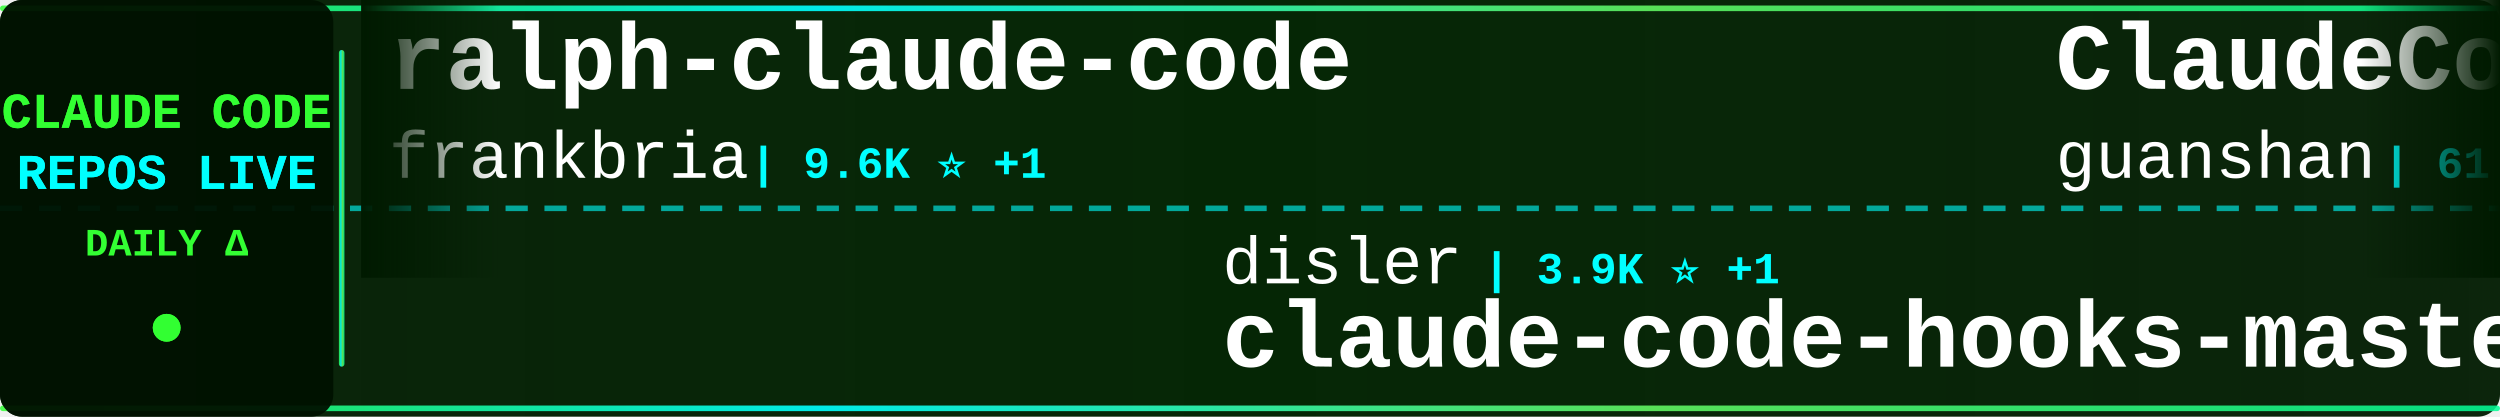
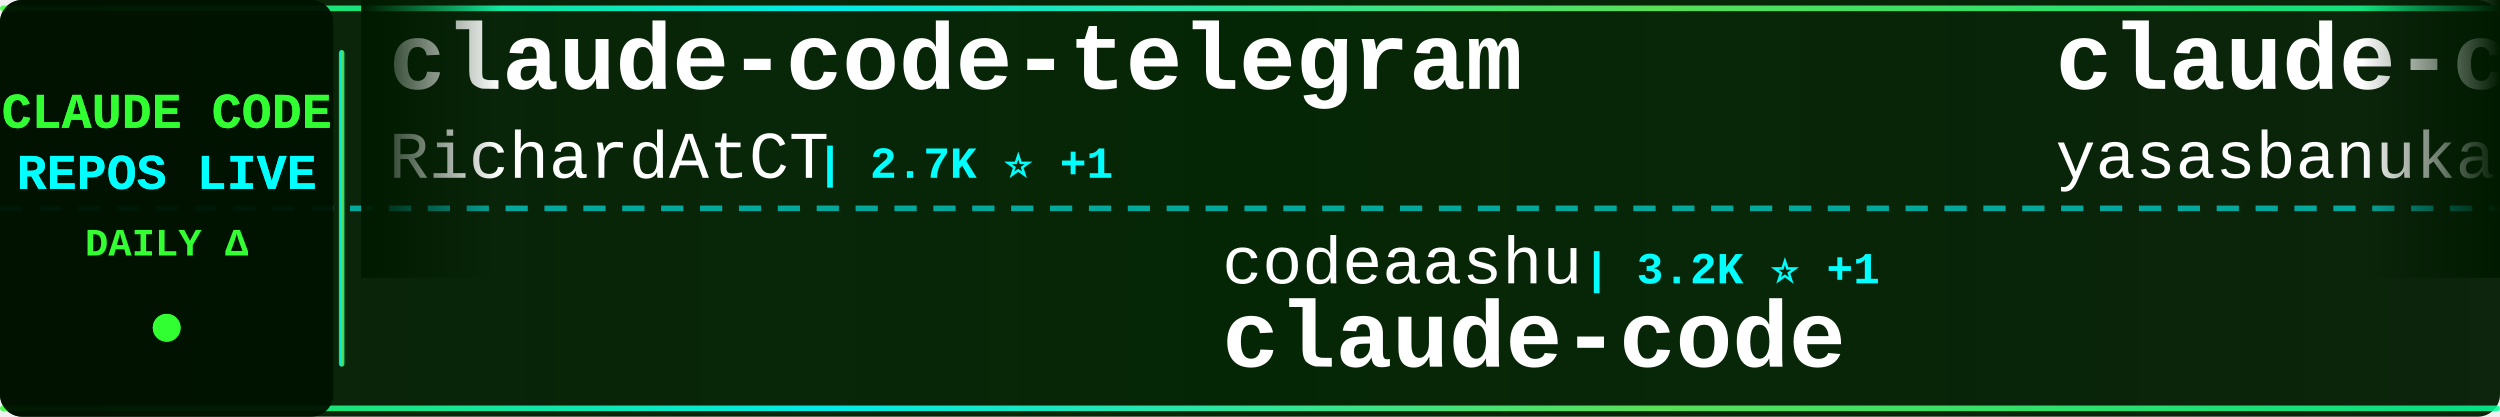
<svg xmlns="http://www.w3.org/2000/svg" width="900" height="150">
  <defs>
    <linearGradient id="tickerBg" x1="0%" y1="0%" x2="100%" y2="0%">
      <stop offset="0%" style="stop-color:#001a00;stop-opacity:0.95" />
      <stop offset="50%" style="stop-color:#002200;stop-opacity:0.98" />
      <stop offset="100%" style="stop-color:#001a00;stop-opacity:0.95" />
    </linearGradient>
    <linearGradient id="borderGrad" x1="0%" y1="0%" x2="100%" y2="0%">
      <stop offset="0%" style="stop-color:#33ff33;stop-opacity:0.85">
        <animate attributeName="stop-opacity" values="0.85;1;0.85" dur="2s" repeatCount="indefinite" />
      </stop>
      <stop offset="33%" style="stop-color:#00ffff;stop-opacity:0.9">
        <animate attributeName="stop-opacity" values="0.9;1;0.9" dur="2.2s" repeatCount="indefinite" />
      </stop>
      <stop offset="66%" style="stop-color:#66ff66;stop-opacity:0.85">
        <animate attributeName="stop-opacity" values="0.85;1;0.85" dur="1.8s" repeatCount="indefinite" />
      </stop>
      <stop offset="100%" style="stop-color:#00ff99;stop-opacity:0.85">
        <animate attributeName="stop-opacity" values="0.85;1;0.85" dur="2s" repeatCount="indefinite" />
      </stop>
    </linearGradient>
    <filter id="textGlow">
      <feGaussianBlur stdDeviation="0.1" result="coloredBlur" />
      <feMerge>
        <feMergeNode in="coloredBlur" />
        <feMergeNode in="SourceGraphic" />
      </feMerge>
    </filter>
    <filter id="metricGlow">
      <feGaussianBlur stdDeviation="0.2" result="coloredBlur" />
      <feMerge>
        <feMergeNode in="coloredBlur" />
        <feMergeNode in="SourceGraphic" />
      </feMerge>
    </filter>
    <linearGradient id="leftFade" x1="0%" y1="0%" x2="100%" y2="0%">
      <stop offset="0%" style="stop-color:#001a00;stop-opacity:1" />
      <stop offset="100%" style="stop-color:#001a00;stop-opacity:0" />
    </linearGradient>
    <linearGradient id="rightFade" x1="0%" y1="0%" x2="100%" y2="0%">
      <stop offset="0%" style="stop-color:#001a00;stop-opacity:0" />
      <stop offset="100%" style="stop-color:#001a00;stop-opacity:1" />
    </linearGradient>
  </defs>
  <rect width="900" height="150" fill="url(#tickerBg)" rx="8" />
  <rect x="0" y="2" width="900" height="2" fill="url(#borderGrad)" rx="1" />
  <rect x="0" y="146" width="900" height="2" fill="url(#borderGrad)" rx="1" />
  <line x1="0" y1="75" x2="900" y2="75" stroke="#00ffff" stroke-width="2" stroke-dasharray="8 6" opacity="0.6" />
  <rect x="0" y="0" width="120" height="150" fill="#001100" opacity="0.95" rx="8" />
  <text x="60" y="46" font-family="'Courier New', monospace" font-size="18" font-weight="bold" fill="#33ff33" text-anchor="middle" filter="url(#textGlow)">
    CLAUDE CODE
  </text>
  <text x="60" y="68" font-family="'Courier New', monospace" font-size="18" font-weight="bold" fill="#00ffff" text-anchor="middle" filter="url(#textGlow)">
    REPOS LIVE
  </text>
  <text x="60" y="92" font-family="'Courier New', monospace" font-size="14" font-weight="bold" fill="#33ff33" text-anchor="middle">
    DAILY Δ
  </text>
  <circle cx="60" cy="118" r="5" fill="#33ff33" filter="url(#metricGlow)">
    <animate attributeName="r" values="4;6;4" dur="1.5s" repeatCount="indefinite" />
    <animate attributeName="opacity" values="0.6;1;0.6" dur="1.5s" repeatCount="indefinite" />
  </circle>
  <rect x="122" y="18" width="2" height="114" fill="url(#borderGrad)" rx="1" />
  <clipPath id="tickerClip">
    <rect x="130" y="0" width="770" height="150" />
  </clipPath>
  <g clip-path="url(#tickerClip)">
    <g id="tickerItems">
      <animateTransform attributeName="transform" attributeType="XML" type="translate" from="0 0" to="-3000 0" dur="54s" repeatCount="indefinite" />
      <g transform="translate(0, 0)">
-         <text x="140" y="32" font-family="'Courier New', monospace" font-size="34" font-weight="bold" fill="#ffffff">ralph-claude-code</text>
-         <text x="140" y="64" font-family="'Courier New', monospace" font-size="24" font-weight="normal" fill="#ffffff" opacity="1.0">frankbria</text>
-         <text x="270" y="64" font-family="'Courier New', monospace" font-size="16" font-weight="bold" fill="#00ffff"> | 9.6K ⭐ +1</text>
+         <text x="140" y="32" font-family="'Courier New', monospace" font-size="34" font-weight="bold" fill="#ffffff">claude-code-telegram</text>
+         <text x="140" y="64" font-family="'Courier New', monospace" font-size="24" font-weight="normal" fill="#ffffff" opacity="1.0">RichardAtCT</text>
+         <text x="294" y="64" font-family="'Courier New', monospace" font-size="16" font-weight="bold" fill="#00ffff"> | 2.7K ⭐ +1</text>
      </g>
      <g transform="translate(300, 0)">
+         <text x="140" y="102" font-family="'Courier New', monospace" font-size="24" font-weight="normal" fill="#ffffff" opacity="1.0">codeaashu</text>
+         <text x="270" y="102" font-family="'Courier New', monospace" font-size="16" font-weight="bold" fill="#00ffff"> | 3.2K ⭐ +1</text>
+         <text x="140" y="132" font-family="'Courier New', monospace" font-size="34" font-weight="bold" fill="#ffffff">claude-code</text>
+       </g>
+       <g transform="translate(600, 0)">
+         <text x="140" y="32" font-family="'Courier New', monospace" font-size="34" font-weight="bold" fill="#ffffff">claude-code</text>
+         <text x="140" y="64" font-family="'Courier New', monospace" font-size="24" font-weight="normal" fill="#ffffff" opacity="1.0">yasasbanukaofficial</text>
+         <text x="390" y="64" font-family="'Courier New', monospace" font-size="16" font-weight="bold" fill="#00ffff"> | 3.9K ⭐</text>
+       </g>
+       <g transform="translate(900, 0)">
+         <text x="140" y="102" font-family="'Courier New', monospace" font-size="24" font-weight="normal" fill="#ffffff" opacity="1.0">jarmuine</text>
+         <text x="258" y="102" font-family="'Courier New', monospace" font-size="16" font-weight="bold" fill="#00ffff"> | 2.3K ⭐ +1</text>
+         <text x="140" y="132" font-family="'Courier New', monospace" font-size="34" font-weight="bold" fill="#ffffff">claude-code</text>
+       </g>
+       <g transform="translate(1200, 0)">
+         <text x="140" y="32" font-family="'Courier New', monospace" font-size="34" font-weight="bold" fill="#ffffff">claude-code-proxy</text>
+         <text x="140" y="64" font-family="'Courier New', monospace" font-size="24" font-weight="normal" fill="#ffffff" opacity="1.0">1rgs</text>
+         <text x="210" y="64" font-family="'Courier New', monospace" font-size="16" font-weight="bold" fill="#00ffff"> | 3.7K ⭐</text>
+       </g>
+       <g transform="translate(1500, 0)">
+         <text x="140" y="102" font-family="'Courier New', monospace" font-size="24" font-weight="normal" fill="#ffffff" opacity="1.0">Alishahryar1</text>
+         <text x="306" y="102" font-family="'Courier New', monospace" font-size="16" font-weight="bold" fill="#00ffff"> | 44.0K ⭐ +94</text>
+         <text x="140" y="132" font-family="'Courier New', monospace" font-size="34" font-weight="bold" fill="#ffffff">free-claude-code</text>
+       </g>
+       <g transform="translate(1800, 0)">
+         <text x="140" y="32" font-family="'Courier New', monospace" font-size="34" font-weight="bold" fill="#ffffff">Open-ClaudeCode</text>
+         <text x="140" y="64" font-family="'Courier New', monospace" font-size="24" font-weight="normal" fill="#ffffff" opacity="1.0">LING71671</text>
+         <text x="270" y="64" font-family="'Courier New', monospace" font-size="16" font-weight="bold" fill="#00ffff"> | 932 ⭐</text>
+       </g>
+       <g transform="translate(2100, 0)">
        <text x="140" y="102" font-family="'Courier New', monospace" font-size="24" font-weight="normal" fill="#ffffff" opacity="1.0">disler</text>
-         <text x="234" y="102" font-family="'Courier New', monospace" font-size="16" font-weight="bold" fill="#00ffff"> | 3.9K ⭐ +1</text>
+         <text x="234" y="102" font-family="'Courier New', monospace" font-size="16" font-weight="bold" fill="#00ffff"> | 3.9K ⭐</text>
        <text x="140" y="132" font-family="'Courier New', monospace" font-size="34" font-weight="bold" fill="#ffffff">claude-code-hooks-master...</text>
      </g>
-       <g transform="translate(600, 0)">
-         <text x="140" y="32" font-family="'Courier New', monospace" font-size="34" font-weight="bold" fill="#ffffff">ClaudeCode</text>
-         <text x="140" y="64" font-family="'Courier New', monospace" font-size="24" font-weight="normal" fill="#ffffff" opacity="1.0">guanshan</text>
-         <text x="258" y="64" font-family="'Courier New', monospace" font-size="16" font-weight="bold" fill="#00ffff"> | 61 ⭐</text>
-       </g>
-       <g transform="translate(900, 0)">
-         <text x="140" y="102" font-family="'Courier New', monospace" font-size="24" font-weight="normal" fill="#ffffff" opacity="1.0">shareAI-lab</text>
-         <text x="294" y="102" font-family="'Courier New', monospace" font-size="16" font-weight="bold" fill="#00ffff"> | 73.1K ⭐ +33</text>
-         <text x="140" y="132" font-family="'Courier New', monospace" font-size="34" font-weight="bold" fill="#ffffff">learn-claude-code</text>
-       </g>
-       <g transform="translate(1200, 0)">
+       <g transform="translate(2400, 0)">
        <text x="140" y="32" font-family="'Courier New', monospace" font-size="34" font-weight="bold" fill="#ffffff">claude-code-hub</text>
        <text x="140" y="64" font-family="'Courier New', monospace" font-size="24" font-weight="normal" fill="#ffffff" opacity="1.0">ding113</text>
-         <text x="246" y="64" font-family="'Courier New', monospace" font-size="16" font-weight="bold" fill="#00ffff"> | 3.3K ⭐ +1</text>
+         <text x="246" y="64" font-family="'Courier New', monospace" font-size="16" font-weight="bold" fill="#00ffff"> | 3.3K ⭐</text>
      </g>
-       <g transform="translate(1500, 0)">
-         <text x="140" y="102" font-family="'Courier New', monospace" font-size="24" font-weight="normal" fill="#ffffff" opacity="1.0">musistudio</text>
-         <text x="282" y="102" font-family="'Courier New', monospace" font-size="16" font-weight="bold" fill="#00ffff"> | 36.4K ⭐ +10</text>
-         <text x="140" y="132" font-family="'Courier New', monospace" font-size="34" font-weight="bold" fill="#ffffff">claude-code-router</text>
+       <g transform="translate(2700, 0)">
+         <text x="140" y="102" font-family="'Courier New', monospace" font-size="24" font-weight="normal" fill="#ffffff" opacity="1.0">luyao618</text>
+         <text x="258" y="102" font-family="'Courier New', monospace" font-size="16" font-weight="bold" fill="#00ffff"> | 1.6K ⭐ -1</text>
+         <text x="140" y="132" font-family="'Courier New', monospace" font-size="34" font-weight="bold" fill="#ffffff">Claude-Code-Source-Study</text>
      </g>
-       <g transform="translate(1800, 0)">
+       <g transform="translate(3000, 0)">
+         <text x="140" y="32" font-family="'Courier New', monospace" font-size="34" font-weight="bold" fill="#ffffff">claude-code-telegram</text>
+         <text x="140" y="64" font-family="'Courier New', monospace" font-size="24" font-weight="normal" fill="#ffffff" opacity="1.0">RichardAtCT</text>
+         <text x="294" y="64" font-family="'Courier New', monospace" font-size="16" font-weight="bold" fill="#00ffff"> | 2.7K ⭐ +1</text>
+       </g>
+       <g transform="translate(3300, 0)">
+         <text x="140" y="102" font-family="'Courier New', monospace" font-size="24" font-weight="normal" fill="#ffffff" opacity="1.0">codeaashu</text>
+         <text x="270" y="102" font-family="'Courier New', monospace" font-size="16" font-weight="bold" fill="#00ffff"> | 3.2K ⭐ +1</text>
+         <text x="140" y="132" font-family="'Courier New', monospace" font-size="34" font-weight="bold" fill="#ffffff">claude-code</text>
+       </g>
+       <g transform="translate(3600, 0)">
        <text x="140" y="32" font-family="'Courier New', monospace" font-size="34" font-weight="bold" fill="#ffffff">claude-code</text>
        <text x="140" y="64" font-family="'Courier New', monospace" font-size="24" font-weight="normal" fill="#ffffff" opacity="1.0">yasasbanukaofficial</text>
-         <text x="390" y="64" font-family="'Courier New', monospace" font-size="16" font-weight="bold" fill="#00ffff"> | 3.9K ⭐ +5</text>
-       </g>
-       <g transform="translate(2100, 0)">
-         <text x="140" y="102" font-family="'Courier New', monospace" font-size="24" font-weight="normal" fill="#ffffff" opacity="1.0">AprilNEA</text>
-         <text x="258" y="102" font-family="'Courier New', monospace" font-size="16" font-weight="bold" fill="#00ffff"> | 394 ⭐</text>
-         <text x="140" y="132" font-family="'Courier New', monospace" font-size="34" font-weight="bold" fill="#ffffff">claude-code-source</text>
-       </g>
-       <g transform="translate(2400, 0)">
-         <text x="140" y="32" font-family="'Courier New', monospace" font-size="34" font-weight="bold" fill="#ffffff">ECC</text>
-         <text x="140" y="64" font-family="'Courier New', monospace" font-size="24" font-weight="normal" fill="#ffffff" opacity="1.0">affaan-m</text>
-         <text x="258" y="64" font-family="'Courier New', monospace" font-size="16" font-weight="bold" fill="#00ffff"> | 237.2K ⭐ +63</text>
-       </g>
-       <g transform="translate(2700, 0)">
-         <text x="140" y="102" font-family="'Courier New', monospace" font-size="24" font-weight="normal" fill="#ffffff" opacity="1.0">OneRedOak</text>
-         <text x="270" y="102" font-family="'Courier New', monospace" font-size="16" font-weight="bold" fill="#00ffff"> | 3.9K ⭐</text>
-         <text x="140" y="132" font-family="'Courier New', monospace" font-size="34" font-weight="bold" fill="#ffffff">claude-code-workflows</text>
-       </g>
-       <g transform="translate(3000, 0)">
-         <text x="140" y="32" font-family="'Courier New', monospace" font-size="34" font-weight="bold" fill="#ffffff">ralph-claude-code</text>
-         <text x="140" y="64" font-family="'Courier New', monospace" font-size="24" font-weight="normal" fill="#ffffff" opacity="1.0">frankbria</text>
-         <text x="270" y="64" font-family="'Courier New', monospace" font-size="16" font-weight="bold" fill="#00ffff"> | 9.6K ⭐ +1</text>
-       </g>
-       <g transform="translate(3300, 0)">
-         <text x="140" y="102" font-family="'Courier New', monospace" font-size="24" font-weight="normal" fill="#ffffff" opacity="1.0">disler</text>
-         <text x="234" y="102" font-family="'Courier New', monospace" font-size="16" font-weight="bold" fill="#00ffff"> | 3.9K ⭐ +1</text>
-         <text x="140" y="132" font-family="'Courier New', monospace" font-size="34" font-weight="bold" fill="#ffffff">claude-code-hooks-master...</text>
-       </g>
-       <g transform="translate(3600, 0)">
-         <text x="140" y="32" font-family="'Courier New', monospace" font-size="34" font-weight="bold" fill="#ffffff">ClaudeCode</text>
-         <text x="140" y="64" font-family="'Courier New', monospace" font-size="24" font-weight="normal" fill="#ffffff" opacity="1.0">guanshan</text>
-         <text x="258" y="64" font-family="'Courier New', monospace" font-size="16" font-weight="bold" fill="#00ffff"> | 61 ⭐</text>
+         <text x="390" y="64" font-family="'Courier New', monospace" font-size="16" font-weight="bold" fill="#00ffff"> | 3.9K ⭐</text>
      </g>
      <g transform="translate(3900, 0)">
-         <text x="140" y="102" font-family="'Courier New', monospace" font-size="24" font-weight="normal" fill="#ffffff" opacity="1.0">shareAI-lab</text>
-         <text x="294" y="102" font-family="'Courier New', monospace" font-size="16" font-weight="bold" fill="#00ffff"> | 73.1K ⭐ +33</text>
-         <text x="140" y="132" font-family="'Courier New', monospace" font-size="34" font-weight="bold" fill="#ffffff">learn-claude-code</text>
+         <text x="140" y="102" font-family="'Courier New', monospace" font-size="24" font-weight="normal" fill="#ffffff" opacity="1.0">jarmuine</text>
+         <text x="258" y="102" font-family="'Courier New', monospace" font-size="16" font-weight="bold" fill="#00ffff"> | 2.3K ⭐ +1</text>
+         <text x="140" y="132" font-family="'Courier New', monospace" font-size="34" font-weight="bold" fill="#ffffff">claude-code</text>
      </g>
    </g>
  </g>
  <rect x="130" y="0" width="50" height="100" fill="url(#leftFade)" />
  <rect x="850" y="0" width="50" height="100" fill="url(#rightFade)" />
</svg>
